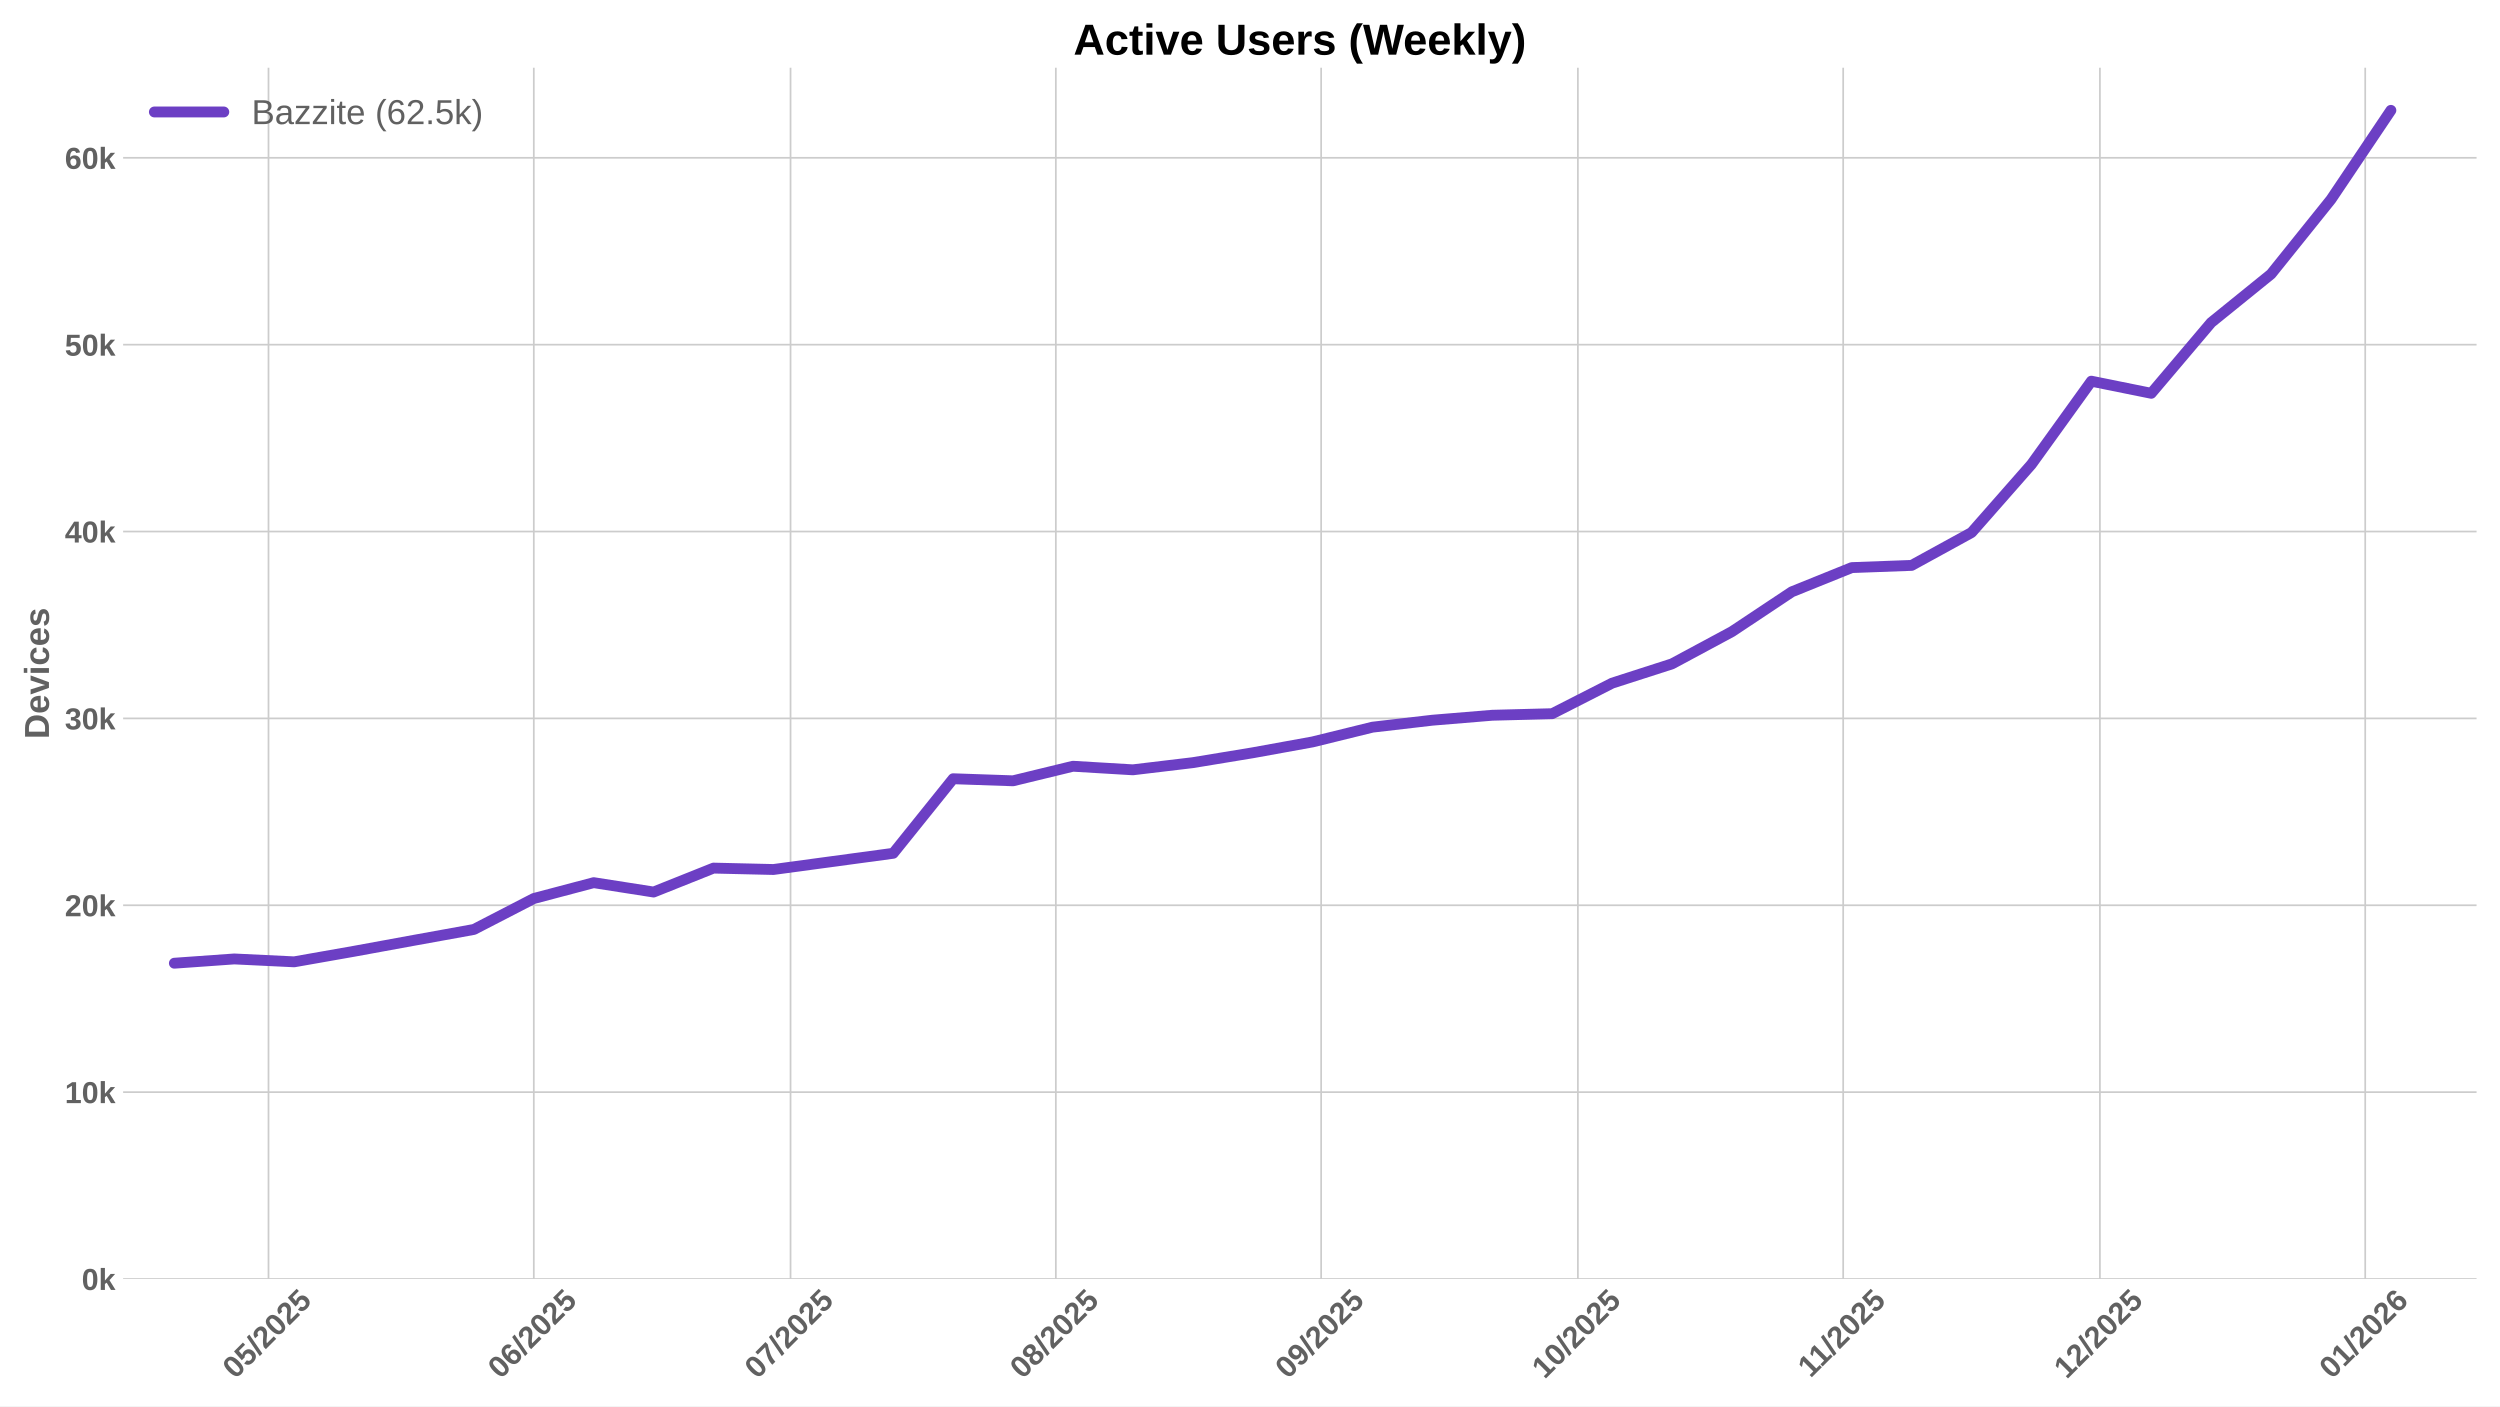
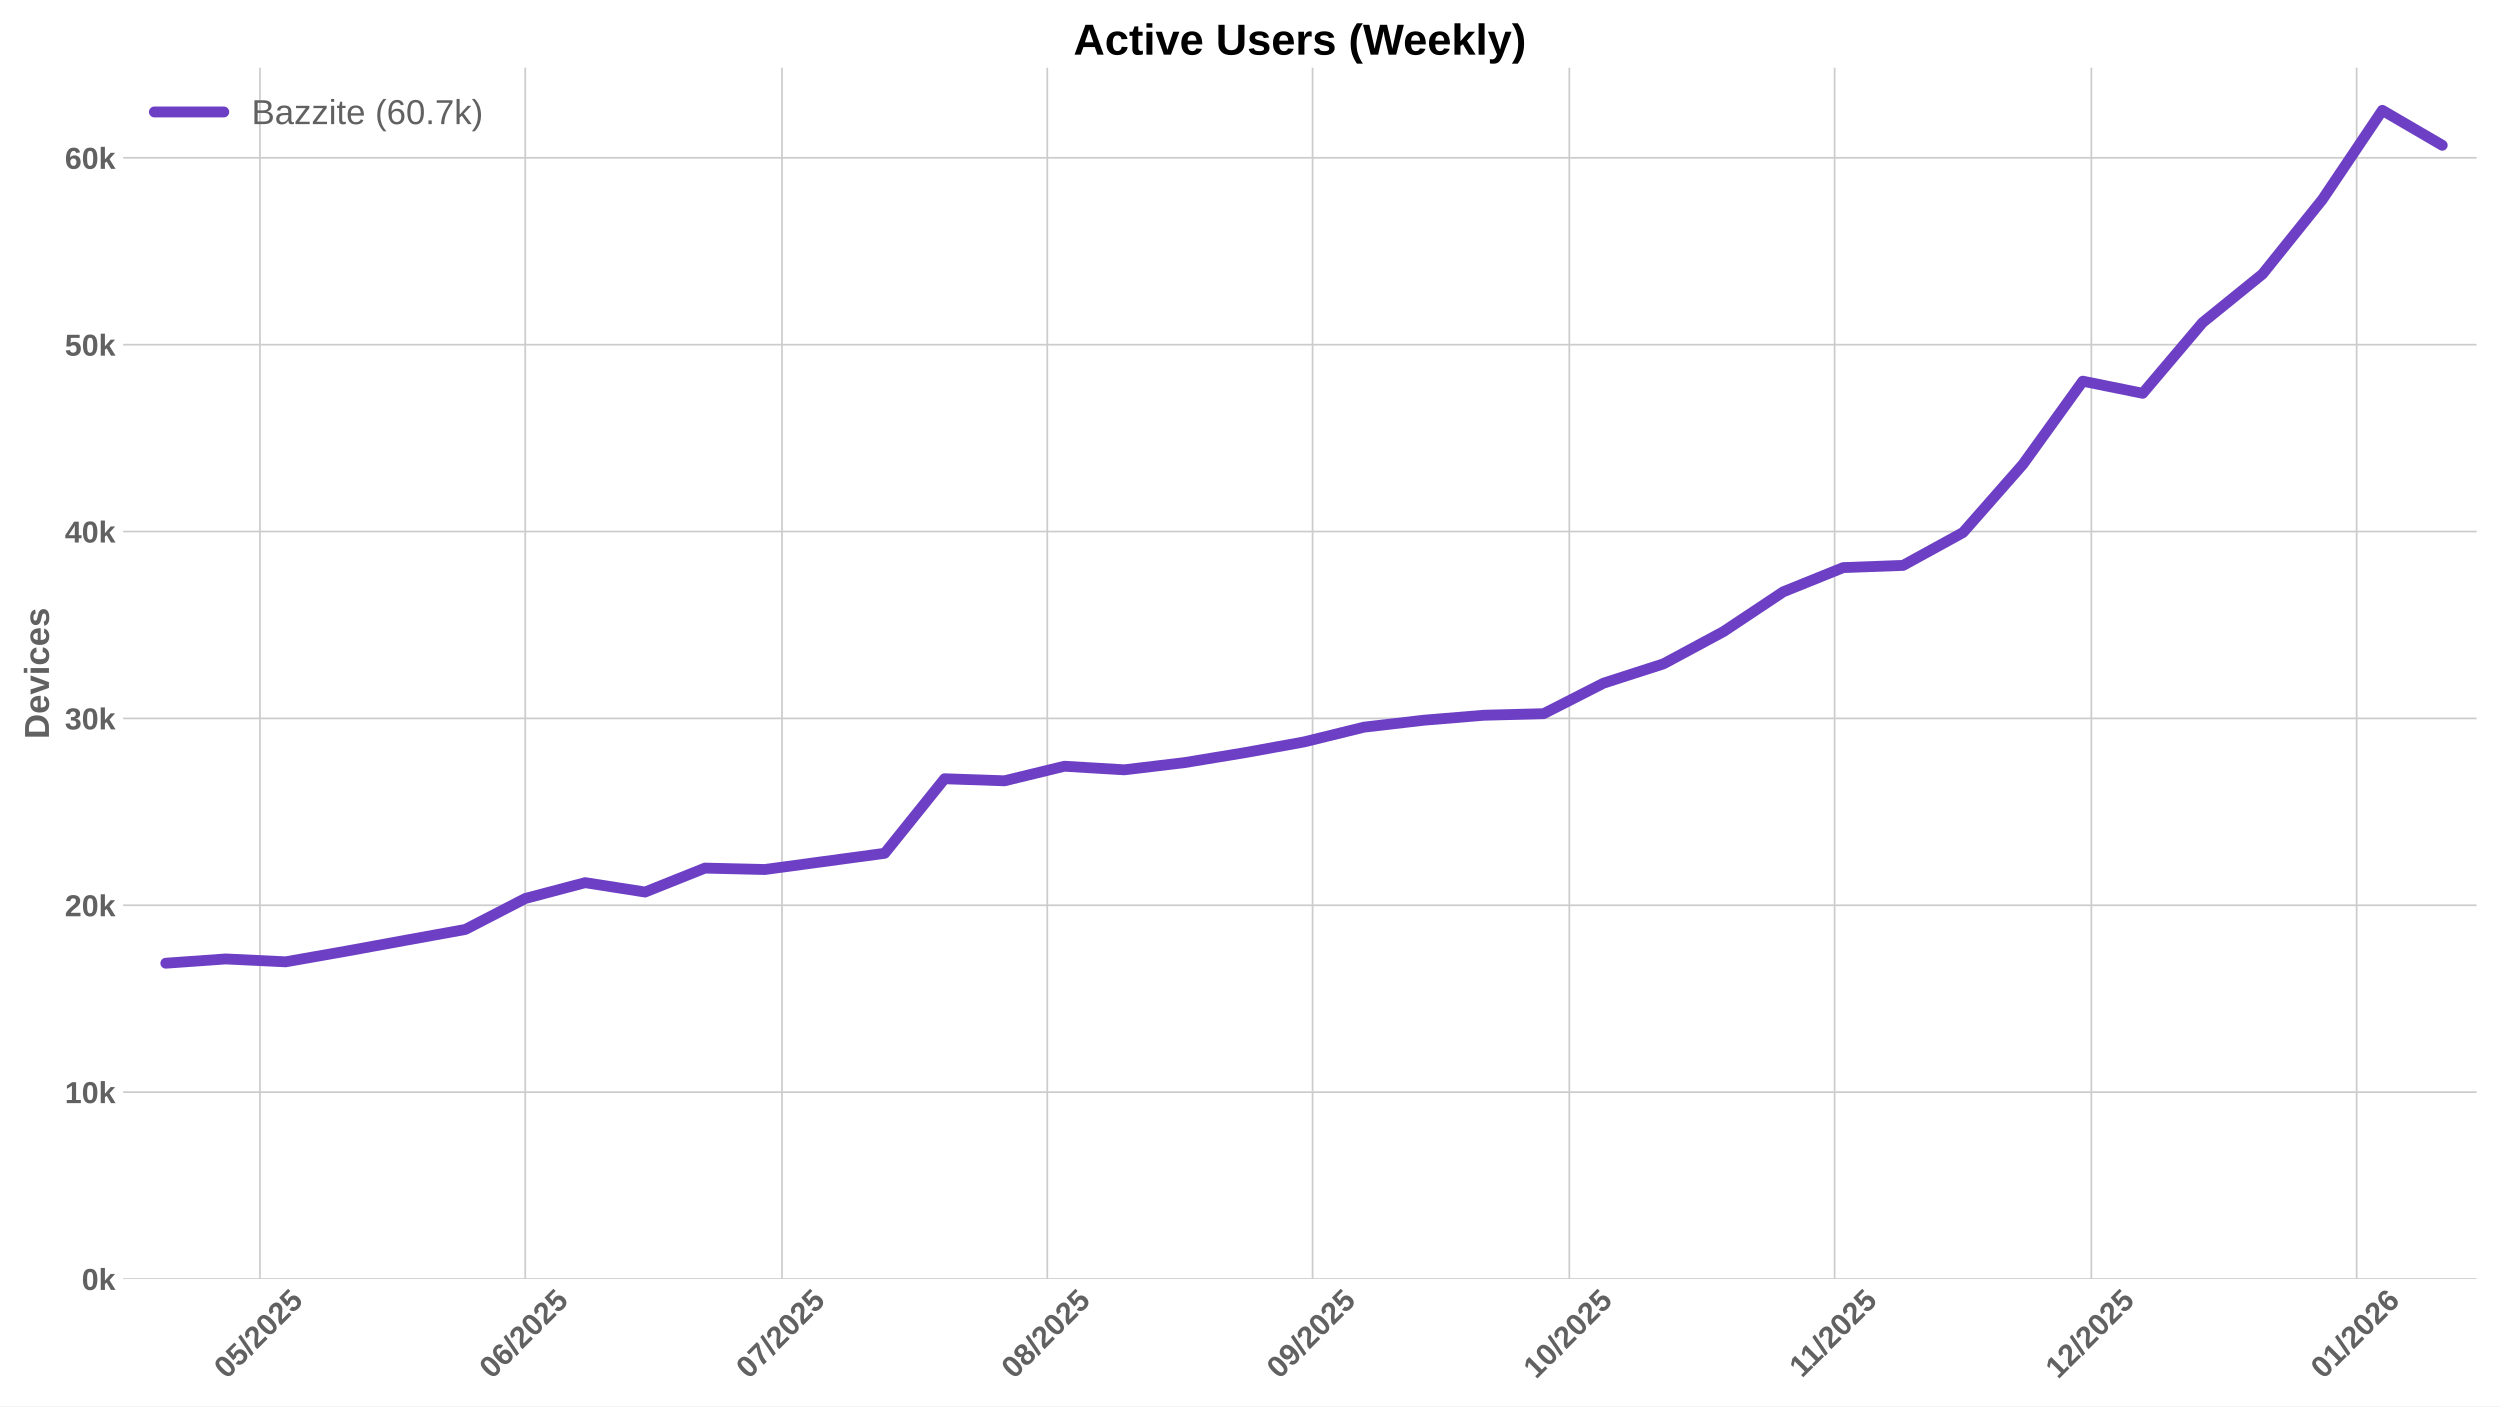
<svg xmlns="http://www.w3.org/2000/svg" xmlns:xlink="http://www.w3.org/1999/xlink" width="1152pt" height="648pt" viewBox="0 0 1152 648" version="1.1">
  <defs>
    <style type="text/css">*{stroke-linejoin: round; stroke-linecap: butt}</style>
  </defs>
  <g id="figure_1">
    <g id="patch_1">
      <path d="M 0 648  L 1152 648  L 1152 0  L 0 0  z " style="fill: #ffffff" />
    </g>
    <g id="axes_1">
      <g id="patch_2">
        <path d="M 56.73 589.343  L 1141.2 589.343  L 1141.2 31.2  L 56.73 31.2  z " style="fill: #ffffff" />
      </g>
      <g id="matplotlib.axis_1">
        <g id="xtick_1">
          <g id="line2d_1">
-             <path d="M 123.726 589.343  L 123.726 31.2  " clip-path="url(#p493f053311)" style="fill: none; stroke: #cccccc; stroke-width: 0.8; stroke-linecap: round" />
+             <path d="M 119.783 589.343  L 119.783 31.2  " clip-path="url(#p6244b042d9)" style="fill: none; stroke: #cccccc; stroke-width: 0.8; stroke-linecap: round" />
          </g>
          <g id="line2d_2" />
          <g id="text_1">
-             <g style="fill: #616161" transform="translate(108.3957 635.7977) rotate(-45) scale(0.14 -0.14)">
+             <g style="fill: #616161" transform="translate(104.4531 635.7977) rotate(-45) scale(0.14 -0.14)">
              <defs>
                <path id="LiberationSans-Bold-30" d="M 3297 2203  Q 3297 1088 2914 512  Q 2531 -63 1766 -63  Q 253 -63 253 2203  Q 253 2994 418 3494  Q 584 3994 915 4231  Q 1247 4469 1791 4469  Q 2572 4469 2934 3903  Q 3297 3338 3297 2203  z M 2416 2203  Q 2416 2813 2356 3150  Q 2297 3488 2165 3634  Q 2034 3781 1784 3781  Q 1519 3781 1383 3632  Q 1247 3484 1189 3148  Q 1131 2813 1131 2203  Q 1131 1600 1192 1261  Q 1253 922 1386 775  Q 1519 628 1772 628  Q 2022 628 2158 783  Q 2294 938 2355 1278  Q 2416 1619 2416 2203  z " transform="scale(0.015625)" />
                <path id="LiberationSans-Bold-35" d="M 3381 1466  Q 3381 766 2945 351  Q 2509 -63 1750 -63  Q 1088 -63 689 235  Q 291 534 197 1100  L 1075 1172  Q 1144 891 1319 762  Q 1494 634 1759 634  Q 2088 634 2283 843  Q 2478 1053 2478 1447  Q 2478 1794 2293 2001  Q 2109 2209 1778 2209  Q 1413 2209 1181 1925  L 325 1925  L 478 4403  L 3125 4403  L 3125 3750  L 1275 3750  L 1203 2638  Q 1522 2919 2000 2919  Q 2628 2919 3004 2528  Q 3381 2138 3381 1466  z " transform="scale(0.015625)" />
                <path id="LiberationSans-Bold-2f" d="M 63 -128  L 972 4638  L 1716 4638  L 822 -128  L 63 -128  z " transform="scale(0.015625)" />
                <path id="LiberationSans-Bold-32" d="M 222 0  L 222 609  Q 394 988 711 1347  Q 1028 1706 1509 2097  Q 1972 2472 2158 2715  Q 2344 2959 2344 3194  Q 2344 3769 1766 3769  Q 1484 3769 1336 3617  Q 1188 3466 1144 3163  L 259 3213  Q 334 3825 717 4147  Q 1100 4469 1759 4469  Q 2472 4469 2853 4144  Q 3234 3819 3234 3231  Q 3234 2922 3112 2672  Q 2991 2422 2800 2211  Q 2609 2000 2376 1815  Q 2144 1631 1925 1456  Q 1706 1281 1526 1103  Q 1347 925 1259 722  L 3303 722  L 3303 0  L 222 0  z " transform="scale(0.015625)" />
              </defs>
              <use xlink:href="#LiberationSans-Bold-30" />
              <use xlink:href="#LiberationSans-Bold-35" transform="translate(55.61523 0)" />
              <use xlink:href="#LiberationSans-Bold-2f" transform="translate(111.2305 0)" />
              <use xlink:href="#LiberationSans-Bold-32" transform="translate(139.0137 0)" />
              <use xlink:href="#LiberationSans-Bold-30" transform="translate(194.6289 0)" />
              <use xlink:href="#LiberationSans-Bold-32" transform="translate(250.2441 0)" />
              <use xlink:href="#LiberationSans-Bold-35" transform="translate(305.8594 0)" />
            </g>
          </g>
        </g>
        <g id="xtick_2">
          <g id="line2d_3">
-             <path d="M 245.975 589.343  L 245.975 31.2  " clip-path="url(#p493f053311)" style="fill: none; stroke: #cccccc; stroke-width: 0.8; stroke-linecap: round" />
+             <path d="M 242.033 589.343  L 242.033 31.2  " clip-path="url(#p6244b042d9)" style="fill: none; stroke: #cccccc; stroke-width: 0.8; stroke-linecap: round" />
          </g>
          <g id="line2d_4" />
          <g id="text_2">
-             <g style="fill: #616161" transform="translate(230.645 635.7977) rotate(-45) scale(0.14 -0.14)">
+             <g style="fill: #616161" transform="translate(226.7025 635.7977) rotate(-45) scale(0.14 -0.14)">
              <defs>
                <path id="LiberationSans-Bold-36" d="M 3328 1441  Q 3328 738 2934 337  Q 2541 -63 1847 -63  Q 1069 -63 651 482  Q 234 1028 234 2100  Q 234 3278 657 3873  Q 1081 4469 1869 4469  Q 2428 4469 2751 4222  Q 3075 3975 3209 3456  L 2381 3341  Q 2263 3775 1850 3775  Q 1497 3775 1295 3422  Q 1094 3069 1094 2350  Q 1234 2584 1484 2709  Q 1734 2834 2050 2834  Q 2641 2834 2984 2459  Q 3328 2084 3328 1441  z M 2447 1416  Q 2447 1791 2273 1989  Q 2100 2188 1797 2188  Q 1506 2188 1331 2002  Q 1156 1816 1156 1509  Q 1156 1125 1339 873  Q 1522 622 1819 622  Q 2116 622 2281 833  Q 2447 1044 2447 1416  z " transform="scale(0.015625)" />
              </defs>
              <use xlink:href="#LiberationSans-Bold-30" />
              <use xlink:href="#LiberationSans-Bold-36" transform="translate(55.61523 0)" />
              <use xlink:href="#LiberationSans-Bold-2f" transform="translate(111.2305 0)" />
              <use xlink:href="#LiberationSans-Bold-32" transform="translate(139.0137 0)" />
              <use xlink:href="#LiberationSans-Bold-30" transform="translate(194.6289 0)" />
              <use xlink:href="#LiberationSans-Bold-32" transform="translate(250.2441 0)" />
              <use xlink:href="#LiberationSans-Bold-35" transform="translate(305.8594 0)" />
            </g>
          </g>
        </g>
        <g id="xtick_3">
          <g id="line2d_5">
-             <path d="M 364.281 589.343  L 364.281 31.2  " clip-path="url(#p493f053311)" style="fill: none; stroke: #cccccc; stroke-width: 0.8; stroke-linecap: round" />
+             <path d="M 360.339 589.343  L 360.339 31.2  " clip-path="url(#p6244b042d9)" style="fill: none; stroke: #cccccc; stroke-width: 0.8; stroke-linecap: round" />
          </g>
          <g id="line2d_6" />
          <g id="text_3">
-             <g style="fill: #616161" transform="translate(348.9509 635.7977) rotate(-45) scale(0.14 -0.14)">
+             <g style="fill: #616161" transform="translate(345.0083 635.7977) rotate(-45) scale(0.14 -0.14)">
              <defs>
                <path id="LiberationSans-Bold-37" d="M 3278 3706  Q 2981 3238 2717 2797  Q 2453 2356 2256 1911  Q 2059 1466 1945 995  Q 1831 525 1831 0  L 916 0  Q 916 550 1059 1064  Q 1203 1578 1475 2111  Q 1747 2644 2463 3681  L 275 3681  L 275 4403  L 3278 4403  L 3278 3706  z " transform="scale(0.015625)" />
              </defs>
              <use xlink:href="#LiberationSans-Bold-30" />
              <use xlink:href="#LiberationSans-Bold-37" transform="translate(55.61523 0)" />
              <use xlink:href="#LiberationSans-Bold-2f" transform="translate(111.2305 0)" />
              <use xlink:href="#LiberationSans-Bold-32" transform="translate(139.0137 0)" />
              <use xlink:href="#LiberationSans-Bold-30" transform="translate(194.6289 0)" />
              <use xlink:href="#LiberationSans-Bold-32" transform="translate(250.2441 0)" />
              <use xlink:href="#LiberationSans-Bold-35" transform="translate(305.8594 0)" />
            </g>
          </g>
        </g>
        <g id="xtick_4">
          <g id="line2d_7">
-             <path d="M 486.531 589.343  L 486.531 31.2  " clip-path="url(#p493f053311)" style="fill: none; stroke: #cccccc; stroke-width: 0.8; stroke-linecap: round" />
+             <path d="M 482.588 589.343  L 482.588 31.2  " clip-path="url(#p6244b042d9)" style="fill: none; stroke: #cccccc; stroke-width: 0.8; stroke-linecap: round" />
          </g>
          <g id="line2d_8" />
          <g id="text_4">
-             <g style="fill: #616161" transform="translate(471.2002 635.7977) rotate(-45) scale(0.14 -0.14)">
+             <g style="fill: #616161" transform="translate(467.2576 635.7977) rotate(-45) scale(0.14 -0.14)">
              <defs>
                <path id="LiberationSans-Bold-38" d="M 3363 1241  Q 3363 622 2953 279  Q 2544 -63 1784 -63  Q 1031 -63 617 278  Q 203 619 203 1234  Q 203 1656 447 1945  Q 691 2234 1100 2303  L 1100 2316  Q 744 2394 525 2669  Q 306 2944 306 3303  Q 306 3844 689 4156  Q 1072 4469 1772 4469  Q 2488 4469 2870 4164  Q 3253 3859 3253 3297  Q 3253 2938 3036 2666  Q 2819 2394 2453 2322  L 2453 2309  Q 2878 2241 3120 1961  Q 3363 1681 3363 1241  z M 2350 3250  Q 2350 3563 2206 3708  Q 2063 3853 1772 3853  Q 1203 3853 1203 3250  Q 1203 2619 1778 2619  Q 2066 2619 2208 2766  Q 2350 2913 2350 3250  z M 2453 1313  Q 2453 2003 1766 2003  Q 1447 2003 1276 1822  Q 1106 1641 1106 1300  Q 1106 913 1275 734  Q 1444 556 1791 556  Q 2131 556 2292 734  Q 2453 913 2453 1313  z " transform="scale(0.015625)" />
              </defs>
              <use xlink:href="#LiberationSans-Bold-30" />
              <use xlink:href="#LiberationSans-Bold-38" transform="translate(55.61523 0)" />
              <use xlink:href="#LiberationSans-Bold-2f" transform="translate(111.2305 0)" />
              <use xlink:href="#LiberationSans-Bold-32" transform="translate(139.0137 0)" />
              <use xlink:href="#LiberationSans-Bold-30" transform="translate(194.6289 0)" />
              <use xlink:href="#LiberationSans-Bold-32" transform="translate(250.2441 0)" />
              <use xlink:href="#LiberationSans-Bold-35" transform="translate(305.8594 0)" />
            </g>
          </g>
        </g>
        <g id="xtick_5">
          <g id="line2d_9">
-             <path d="M 608.78 589.343  L 608.78 31.2  " clip-path="url(#p493f053311)" style="fill: none; stroke: #cccccc; stroke-width: 0.8; stroke-linecap: round" />
+             <path d="M 604.837 589.343  L 604.837 31.2  " clip-path="url(#p6244b042d9)" style="fill: none; stroke: #cccccc; stroke-width: 0.8; stroke-linecap: round" />
          </g>
          <g id="line2d_10" />
          <g id="text_5">
-             <g style="fill: #616161" transform="translate(593.4496 635.7977) rotate(-45) scale(0.14 -0.14)">
+             <g style="fill: #616161" transform="translate(589.507 635.7977) rotate(-45) scale(0.14 -0.14)">
              <defs>
                <path id="LiberationSans-Bold-39" d="M 3322 2272  Q 3322 1100 2894 518  Q 2466 -63 1678 -63  Q 1097 -63 767 185  Q 438 434 300 972  L 1125 1088  Q 1247 628 1688 628  Q 2056 628 2254 981  Q 2453 1334 2459 2028  Q 2341 1794 2070 1661  Q 1800 1528 1488 1528  Q 906 1528 564 1923  Q 222 2319 222 2994  Q 222 3688 623 4078  Q 1025 4469 1759 4469  Q 2550 4469 2936 3920  Q 3322 3372 3322 2272  z M 2394 2888  Q 2394 3297 2214 3539  Q 2034 3781 1738 3781  Q 1447 3781 1280 3570  Q 1113 3359 1113 2988  Q 1113 2622 1278 2401  Q 1444 2181 1741 2181  Q 2022 2181 2208 2373  Q 2394 2566 2394 2888  z " transform="scale(0.015625)" />
              </defs>
              <use xlink:href="#LiberationSans-Bold-30" />
              <use xlink:href="#LiberationSans-Bold-39" transform="translate(55.61523 0)" />
              <use xlink:href="#LiberationSans-Bold-2f" transform="translate(111.2305 0)" />
              <use xlink:href="#LiberationSans-Bold-32" transform="translate(139.0137 0)" />
              <use xlink:href="#LiberationSans-Bold-30" transform="translate(194.6289 0)" />
              <use xlink:href="#LiberationSans-Bold-32" transform="translate(250.2441 0)" />
              <use xlink:href="#LiberationSans-Bold-35" transform="translate(305.8594 0)" />
            </g>
          </g>
        </g>
        <g id="xtick_6">
          <g id="line2d_11">
-             <path d="M 727.086 589.343  L 727.086 31.2  " clip-path="url(#p493f053311)" style="fill: none; stroke: #cccccc; stroke-width: 0.8; stroke-linecap: round" />
+             <path d="M 723.143 589.343  L 723.143 31.2  " clip-path="url(#p6244b042d9)" style="fill: none; stroke: #cccccc; stroke-width: 0.8; stroke-linecap: round" />
          </g>
          <g id="line2d_12" />
          <g id="text_6">
-             <g style="fill: #616161" transform="translate(711.7554 635.7977) rotate(-45) scale(0.14 -0.14)">
+             <g style="fill: #616161" transform="translate(707.8128 635.7977) rotate(-45) scale(0.14 -0.14)">
              <defs>
                <path id="LiberationSans-Bold-31" d="M 403 0  L 403 653  L 1494 653  L 1494 3656  L 438 2997  L 438 3688  L 1541 4403  L 2372 4403  L 2372 653  L 3381 653  L 3381 0  L 403 0  z " transform="scale(0.015625)" />
              </defs>
              <use xlink:href="#LiberationSans-Bold-31" />
              <use xlink:href="#LiberationSans-Bold-30" transform="translate(55.61523 0)" />
              <use xlink:href="#LiberationSans-Bold-2f" transform="translate(111.2305 0)" />
              <use xlink:href="#LiberationSans-Bold-32" transform="translate(139.0137 0)" />
              <use xlink:href="#LiberationSans-Bold-30" transform="translate(194.6289 0)" />
              <use xlink:href="#LiberationSans-Bold-32" transform="translate(250.2441 0)" />
              <use xlink:href="#LiberationSans-Bold-35" transform="translate(305.8594 0)" />
            </g>
          </g>
        </g>
        <g id="xtick_7">
          <g id="line2d_13">
-             <path d="M 849.335 589.343  L 849.335 31.2  " clip-path="url(#p493f053311)" style="fill: none; stroke: #cccccc; stroke-width: 0.8; stroke-linecap: round" />
+             <path d="M 845.392 589.343  L 845.392 31.2  " clip-path="url(#p6244b042d9)" style="fill: none; stroke: #cccccc; stroke-width: 0.8; stroke-linecap: round" />
          </g>
          <g id="line2d_14" />
          <g id="text_7">
-             <g style="fill: #616161" transform="translate(834.277 635.2532) rotate(-45) scale(0.14 -0.14)">
+             <g style="fill: #616161" transform="translate(830.3344 635.2532) rotate(-45) scale(0.14 -0.14)">
              <use xlink:href="#LiberationSans-Bold-31" />
              <use xlink:href="#LiberationSans-Bold-31" transform="translate(50.11523 0)" />
              <use xlink:href="#LiberationSans-Bold-2f" transform="translate(105.7305 0)" />
              <use xlink:href="#LiberationSans-Bold-32" transform="translate(133.5137 0)" />
              <use xlink:href="#LiberationSans-Bold-30" transform="translate(189.1289 0)" />
              <use xlink:href="#LiberationSans-Bold-32" transform="translate(244.7441 0)" />
              <use xlink:href="#LiberationSans-Bold-35" transform="translate(300.3594 0)" />
            </g>
          </g>
        </g>
        <g id="xtick_8">
          <g id="line2d_15">
-             <path d="M 967.641 589.343  L 967.641 31.2  " clip-path="url(#p493f053311)" style="fill: none; stroke: #cccccc; stroke-width: 0.8; stroke-linecap: round" />
+             <path d="M 963.698 589.343  L 963.698 31.2  " clip-path="url(#p6244b042d9)" style="fill: none; stroke: #cccccc; stroke-width: 0.8; stroke-linecap: round" />
          </g>
          <g id="line2d_16" />
          <g id="text_8">
-             <g style="fill: #616161" transform="translate(952.3105 635.7977) rotate(-45) scale(0.14 -0.14)">
+             <g style="fill: #616161" transform="translate(948.3679 635.7977) rotate(-45) scale(0.14 -0.14)">
              <use xlink:href="#LiberationSans-Bold-31" />
              <use xlink:href="#LiberationSans-Bold-32" transform="translate(55.61523 0)" />
              <use xlink:href="#LiberationSans-Bold-2f" transform="translate(111.2305 0)" />
              <use xlink:href="#LiberationSans-Bold-32" transform="translate(139.0137 0)" />
              <use xlink:href="#LiberationSans-Bold-30" transform="translate(194.6289 0)" />
              <use xlink:href="#LiberationSans-Bold-32" transform="translate(250.2441 0)" />
              <use xlink:href="#LiberationSans-Bold-35" transform="translate(305.8594 0)" />
            </g>
          </g>
        </g>
        <g id="xtick_9">
          <g id="line2d_17">
-             <path d="M 1089.89 589.343  L 1089.89 31.2  " clip-path="url(#p493f053311)" style="fill: none; stroke: #cccccc; stroke-width: 0.8; stroke-linecap: round" />
+             <path d="M 1085.948 589.343  L 1085.948 31.2  " clip-path="url(#p6244b042d9)" style="fill: none; stroke: #cccccc; stroke-width: 0.8; stroke-linecap: round" />
          </g>
          <g id="line2d_18" />
          <g id="text_9">
-             <g style="fill: #616161" transform="translate(1074.56 635.7977) rotate(-45) scale(0.14 -0.14)">
+             <g style="fill: #616161" transform="translate(1070.617 635.7977) rotate(-45) scale(0.14 -0.14)">
              <use xlink:href="#LiberationSans-Bold-30" />
              <use xlink:href="#LiberationSans-Bold-31" transform="translate(55.61523 0)" />
              <use xlink:href="#LiberationSans-Bold-2f" transform="translate(111.2305 0)" />
              <use xlink:href="#LiberationSans-Bold-32" transform="translate(139.0137 0)" />
              <use xlink:href="#LiberationSans-Bold-30" transform="translate(194.6289 0)" />
              <use xlink:href="#LiberationSans-Bold-32" transform="translate(250.2441 0)" />
              <use xlink:href="#LiberationSans-Bold-36" transform="translate(305.8594 0)" />
            </g>
          </g>
        </g>
      </g>
      <g id="matplotlib.axis_2">
        <g id="ytick_1">
          <g id="line2d_19">
-             <path d="M 56.73 589.343  L 1141.2 589.343  " clip-path="url(#p493f053311)" style="fill: none; stroke: #cccccc; stroke-width: 0.8; stroke-linecap: round" />
+             <path d="M 56.73 589.343  L 1141.2 589.343  " clip-path="url(#p6244b042d9)" style="fill: none; stroke: #cccccc; stroke-width: 0.8; stroke-linecap: round" />
          </g>
          <g id="line2d_20" />
          <g id="text_10">
            <g style="fill: #616161" transform="translate(37.65937 594.416) scale(0.14 -0.14)">
              <defs>
                <path id="LiberationSans-Bold-6b" d="M 2606 0  L 1703 1531  L 1325 1269  L 1325 0  L 447 0  L 447 4638  L 1325 4638  L 1325 1981  L 2531 3381  L 3475 3381  L 2288 2063  L 3566 0  L 2606 0  z " transform="scale(0.015625)" />
              </defs>
              <use xlink:href="#LiberationSans-Bold-30" />
              <use xlink:href="#LiberationSans-Bold-6b" transform="translate(55.61523 0)" />
            </g>
          </g>
        </g>
        <g id="ytick_2">
          <g id="line2d_21">
-             <path d="M 56.73 503.241  L 1141.2 503.241  " clip-path="url(#p493f053311)" style="fill: none; stroke: #cccccc; stroke-width: 0.8; stroke-linecap: round" />
+             <path d="M 56.73 503.241  L 1141.2 503.241  " clip-path="url(#p6244b042d9)" style="fill: none; stroke: #cccccc; stroke-width: 0.8; stroke-linecap: round" />
          </g>
          <g id="line2d_22" />
          <g id="text_11">
            <g style="fill: #616161" transform="translate(29.87406 508.3136) scale(0.14 -0.14)">
              <use xlink:href="#LiberationSans-Bold-31" />
              <use xlink:href="#LiberationSans-Bold-30" transform="translate(55.61523 0)" />
              <use xlink:href="#LiberationSans-Bold-6b" transform="translate(111.2305 0)" />
            </g>
          </g>
        </g>
        <g id="ytick_3">
          <g id="line2d_23">
-             <path d="M 56.73 417.138  L 1141.2 417.138  " clip-path="url(#p493f053311)" style="fill: none; stroke: #cccccc; stroke-width: 0.8; stroke-linecap: round" />
+             <path d="M 56.73 417.138  L 1141.2 417.138  " clip-path="url(#p6244b042d9)" style="fill: none; stroke: #cccccc; stroke-width: 0.8; stroke-linecap: round" />
          </g>
          <g id="line2d_24" />
          <g id="text_12">
            <g style="fill: #616161" transform="translate(29.87406 422.2111) scale(0.14 -0.14)">
              <use xlink:href="#LiberationSans-Bold-32" />
              <use xlink:href="#LiberationSans-Bold-30" transform="translate(55.61523 0)" />
              <use xlink:href="#LiberationSans-Bold-6b" transform="translate(111.2305 0)" />
            </g>
          </g>
        </g>
        <g id="ytick_4">
          <g id="line2d_25">
-             <path d="M 56.73 331.036  L 1141.2 331.036  " clip-path="url(#p493f053311)" style="fill: none; stroke: #cccccc; stroke-width: 0.8; stroke-linecap: round" />
+             <path d="M 56.73 331.036  L 1141.2 331.036  " clip-path="url(#p6244b042d9)" style="fill: none; stroke: #cccccc; stroke-width: 0.8; stroke-linecap: round" />
          </g>
          <g id="line2d_26" />
          <g id="text_13">
            <g style="fill: #616161" transform="translate(29.87406 336.1087) scale(0.14 -0.14)">
              <defs>
                <path id="LiberationSans-Bold-33" d="M 3328 1222  Q 3328 603 2922 265  Q 2516 -72 1766 -72  Q 1056 -72 637 254  Q 219 581 147 1197  L 1041 1275  Q 1125 641 1763 641  Q 2078 641 2253 797  Q 2428 953 2428 1275  Q 2428 1569 2215 1725  Q 2003 1881 1584 1881  L 1278 1881  L 1278 2591  L 1566 2591  Q 1944 2591 2134 2745  Q 2325 2900 2325 3188  Q 2325 3459 2173 3614  Q 2022 3769 1731 3769  Q 1459 3769 1292 3619  Q 1125 3469 1100 3194  L 222 3256  Q 291 3825 694 4147  Q 1097 4469 1747 4469  Q 2438 4469 2827 4158  Q 3216 3847 3216 3297  Q 3216 2884 2973 2618  Q 2731 2353 2275 2266  L 2275 2253  Q 2781 2194 3054 1920  Q 3328 1647 3328 1222  z " transform="scale(0.015625)" />
              </defs>
              <use xlink:href="#LiberationSans-Bold-33" />
              <use xlink:href="#LiberationSans-Bold-30" transform="translate(55.61523 0)" />
              <use xlink:href="#LiberationSans-Bold-6b" transform="translate(111.2305 0)" />
            </g>
          </g>
        </g>
        <g id="ytick_5">
          <g id="line2d_27">
-             <path d="M 56.73 244.933  L 1141.2 244.933  " clip-path="url(#p493f053311)" style="fill: none; stroke: #cccccc; stroke-width: 0.8; stroke-linecap: round" />
+             <path d="M 56.73 244.933  L 1141.2 244.933  " clip-path="url(#p6244b042d9)" style="fill: none; stroke: #cccccc; stroke-width: 0.8; stroke-linecap: round" />
          </g>
          <g id="line2d_28" />
          <g id="text_14">
            <g style="fill: #616161" transform="translate(29.87406 250.0062) scale(0.14 -0.14)">
              <defs>
                <path id="LiberationSans-Bold-34" d="M 2938 897  L 2938 0  L 2100 0  L 2100 897  L 97 897  L 97 1556  L 1956 4403  L 2938 4403  L 2938 1550  L 3525 1550  L 3525 897  L 2938 897  z M 2100 2991  Q 2100 3159 2111 3356  Q 2122 3553 2128 3609  Q 2047 3434 1834 3103  L 813 1550  L 2100 1550  L 2100 2991  z " transform="scale(0.015625)" />
              </defs>
              <use xlink:href="#LiberationSans-Bold-34" />
              <use xlink:href="#LiberationSans-Bold-30" transform="translate(55.61523 0)" />
              <use xlink:href="#LiberationSans-Bold-6b" transform="translate(111.2305 0)" />
            </g>
          </g>
        </g>
        <g id="ytick_6">
          <g id="line2d_29">
-             <path d="M 56.73 158.831  L 1141.2 158.831  " clip-path="url(#p493f053311)" style="fill: none; stroke: #cccccc; stroke-width: 0.8; stroke-linecap: round" />
+             <path d="M 56.73 158.831  L 1141.2 158.831  " clip-path="url(#p6244b042d9)" style="fill: none; stroke: #cccccc; stroke-width: 0.8; stroke-linecap: round" />
          </g>
          <g id="line2d_30" />
          <g id="text_15">
            <g style="fill: #616161" transform="translate(29.87406 163.9038) scale(0.14 -0.14)">
              <use xlink:href="#LiberationSans-Bold-35" />
              <use xlink:href="#LiberationSans-Bold-30" transform="translate(55.61523 0)" />
              <use xlink:href="#LiberationSans-Bold-6b" transform="translate(111.2305 0)" />
            </g>
          </g>
        </g>
        <g id="ytick_7">
          <g id="line2d_31">
-             <path d="M 56.73 72.729  L 1141.2 72.729  " clip-path="url(#p493f053311)" style="fill: none; stroke: #cccccc; stroke-width: 0.8; stroke-linecap: round" />
+             <path d="M 56.73 72.729  L 1141.2 72.729  " clip-path="url(#p6244b042d9)" style="fill: none; stroke: #cccccc; stroke-width: 0.8; stroke-linecap: round" />
          </g>
          <g id="line2d_32" />
          <g id="text_16">
            <g style="fill: #616161" transform="translate(29.87406 77.80132) scale(0.14 -0.14)">
              <use xlink:href="#LiberationSans-Bold-36" />
              <use xlink:href="#LiberationSans-Bold-30" transform="translate(55.61523 0)" />
              <use xlink:href="#LiberationSans-Bold-6b" transform="translate(111.2305 0)" />
            </g>
          </g>
        </g>
        <g id="text_17">
          <g style="fill: #616161" transform="translate(22.55406 340.5153) rotate(-90) scale(0.16 -0.16)">
            <defs>
              <path id="LiberationSans-Bold-44" d="M 4353 2234  Q 4353 1553 4086 1045  Q 3819 538 3330 269  Q 2841 0 2209 0  L 428 0  L 428 4403  L 2022 4403  Q 3134 4403 3743 3842  Q 4353 3281 4353 2234  z M 3425 2234  Q 3425 2944 3056 3317  Q 2688 3691 2003 3691  L 1350 3691  L 1350 713  L 2131 713  Q 2725 713 3075 1122  Q 3425 1531 3425 2234  z " transform="scale(0.015625)" />
              <path id="LiberationSans-Bold-65" d="M 1831 -63  Q 1069 -63 659 389  Q 250 841 250 1706  Q 250 2544 665 2994  Q 1081 3444 1844 3444  Q 2572 3444 2956 2961  Q 3341 2478 3341 1547  L 3341 1522  L 1172 1522  Q 1172 1028 1355 776  Q 1538 525 1875 525  Q 2341 525 2463 928  L 3291 856  Q 2931 -63 1831 -63  z M 1831 2891  Q 1522 2891 1355 2675  Q 1188 2459 1178 2072  L 2491 2072  Q 2466 2481 2294 2686  Q 2122 2891 1831 2891  z " transform="scale(0.015625)" />
              <path id="LiberationSans-Bold-76" d="M 2284 0  L 1234 0  L 25 3381  L 953 3381  L 1544 1491  Q 1591 1334 1766 709  Q 1797 838 1894 1159  Q 1991 1481 2613 3381  L 3531 3381  L 2284 0  z " transform="scale(0.015625)" />
              <path id="LiberationSans-Bold-69" d="M 447 3991  L 447 4638  L 1325 4638  L 1325 3991  L 447 3991  z M 447 0  L 447 3381  L 1325 3381  L 1325 0  L 447 0  z " transform="scale(0.015625)" />
              <path id="LiberationSans-Bold-63" d="M 1856 -63  Q 1088 -63 669 395  Q 250 853 250 1672  Q 250 2509 672 2976  Q 1094 3444 1869 3444  Q 2466 3444 2856 3144  Q 3247 2844 3347 2316  L 2463 2272  Q 2425 2531 2275 2686  Q 2125 2841 1850 2841  Q 1172 2841 1172 1706  Q 1172 538 1863 538  Q 2113 538 2281 695  Q 2450 853 2491 1166  L 3372 1125  Q 3325 778 3123 506  Q 2922 234 2594 85  Q 2266 -63 1856 -63  z " transform="scale(0.015625)" />
              <path id="LiberationSans-Bold-73" d="M 3297 988  Q 3297 497 2895 217  Q 2494 -63 1784 -63  Q 1088 -63 717 157  Q 347 378 225 844  L 997 959  Q 1063 719 1223 619  Q 1384 519 1784 519  Q 2153 519 2322 612  Q 2491 706 2491 906  Q 2491 1069 2355 1164  Q 2219 1259 1894 1325  Q 1150 1472 890 1598  Q 631 1725 495 1926  Q 359 2128 359 2422  Q 359 2906 732 3176  Q 1106 3447 1791 3447  Q 2394 3447 2761 3212  Q 3128 2978 3219 2534  L 2441 2453  Q 2403 2659 2256 2761  Q 2109 2863 1791 2863  Q 1478 2863 1322 2783  Q 1166 2703 1166 2516  Q 1166 2369 1286 2283  Q 1406 2197 1691 2141  Q 2088 2059 2395 1973  Q 2703 1888 2889 1769  Q 3075 1650 3186 1464  Q 3297 1278 3297 988  z " transform="scale(0.015625)" />
            </defs>
            <use xlink:href="#LiberationSans-Bold-44" />
            <use xlink:href="#LiberationSans-Bold-65" transform="translate(72.2168 0)" />
            <use xlink:href="#LiberationSans-Bold-76" transform="translate(127.832 0)" />
            <use xlink:href="#LiberationSans-Bold-69" transform="translate(183.4473 0)" />
            <use xlink:href="#LiberationSans-Bold-63" transform="translate(211.2305 0)" />
            <use xlink:href="#LiberationSans-Bold-65" transform="translate(266.8457 0)" />
            <use xlink:href="#LiberationSans-Bold-73" transform="translate(322.4609 0)" />
          </g>
        </g>
      </g>
      <g id="line2d_33">
-         <path d="M 80.347 443.847  L 107.952 441.884  L 135.557 443.21  L 163.161 438.345  L 190.766 433.291  L 218.371 428.289  L 245.975 414.03  L 273.58 406.729  L 301.185 411.051  L 328.789 400.021  L 356.394 400.667  L 411.603 393.193  L 439.208 358.847  L 466.813 359.794  L 494.418 353.087  L 522.022 354.731  L 549.627 351.434  L 577.232 346.887  L 604.836 341.876  L 632.441 335.083  L 660.046 331.871  L 687.65 329.589  L 715.255 328.866  L 742.86 314.797  L 770.464 305.903  L 798.069 291.058  L 825.674 272.701  L 853.279 261.551  L 880.883 260.535  L 908.488 245.39  L 936.093 213.98  L 963.697 175.647  L 991.302 181.235  L 1018.907 148.636  L 1046.511 126.284  L 1074.116 91.912  L 1101.721 50.85  " clip-path="url(#p493f053311)" style="fill: none; stroke: #6c3fc4; stroke-width: 5; stroke-linecap: round" />
+         <path d="M 76.405 443.847  L 104.009 441.884  L 131.614 443.21  L 159.219 438.345  L 186.823 433.291  L 214.428 428.289  L 242.033 414.03  L 269.637 406.729  L 297.242 411.051  L 324.847 400.021  L 352.452 400.667  L 407.661 393.193  L 435.266 358.847  L 462.87 359.794  L 490.475 353.087  L 518.08 354.731  L 545.684 351.434  L 573.289 346.887  L 600.894 341.876  L 628.498 335.083  L 656.103 331.871  L 683.708 329.589  L 711.312 328.866  L 738.917 314.797  L 766.522 305.903  L 794.127 291.058  L 821.731 272.701  L 849.336 261.551  L 876.941 260.535  L 904.545 245.39  L 932.15 213.98  L 959.755 175.647  L 987.359 181.235  L 1014.964 148.636  L 1042.569 126.284  L 1070.173 91.912  L 1097.778 50.85  L 1125.383 66.934  " clip-path="url(#p6244b042d9)" style="fill: none; stroke: #6c3fc4; stroke-width: 5; stroke-linecap: round" />
      </g>
      <g id="patch_3">
        <path d="M 56.73 589.343  L 56.73 31.2  " style="fill: none" />
      </g>
      <g id="patch_4">
        <path d="M 1141.2 589.343  L 1141.2 31.2  " style="fill: none" />
      </g>
      <g id="patch_5">
        <path d="M 56.73 589.343  L 1141.2 589.343  " style="fill: none" />
      </g>
      <g id="patch_6">
        <path d="M 56.73 31.2  L 1141.2 31.2  " style="fill: none" />
      </g>
      <g id="text_18">
        <g transform="translate(494.6541 25.2) scale(0.2 -0.2)">
          <defs>
            <path id="LiberationSans-Bold-41" d="M 3541 0  L 3150 1125  L 1472 1125  L 1081 0  L 159 0  L 1766 4403  L 2853 4403  L 4453 0  L 3541 0  z M 2309 3725  L 2291 3656  Q 2259 3544 2215 3400  Q 2172 3256 1678 1819  L 2944 1819  L 2509 3084  L 2375 3509  L 2309 3725  z " transform="scale(0.015625)" />
            <path id="LiberationSans-Bold-74" d="M 1313 -56  Q 925 -56 715 155  Q 506 366 506 794  L 506 2788  L 78 2788  L 78 3381  L 550 3381  L 825 4175  L 1375 4175  L 1375 3381  L 2016 3381  L 2016 2788  L 1375 2788  L 1375 1031  Q 1375 784 1469 667  Q 1563 550 1759 550  Q 1863 550 2053 594  L 2053 50  Q 1728 -56 1313 -56  z " transform="scale(0.015625)" />
            <path id="LiberationSans-Bold-20" transform="scale(0.015625)" />
            <path id="LiberationSans-Bold-55" d="M 2259 -63  Q 1350 -63 867 381  Q 384 825 384 1650  L 384 4403  L 1306 4403  L 1306 1722  Q 1306 1200 1554 929  Q 1803 659 2284 659  Q 2778 659 3043 942  Q 3309 1225 3309 1753  L 3309 4403  L 4231 4403  L 4231 1697  Q 4231 859 3714 398  Q 3197 -63 2259 -63  z " transform="scale(0.015625)" />
            <path id="LiberationSans-Bold-72" d="M 447 0  L 447 2588  Q 447 2866 439 3052  Q 431 3238 422 3381  L 1259 3381  Q 1269 3325 1284 3039  Q 1300 2753 1300 2659  L 1313 2659  Q 1441 3016 1541 3161  Q 1641 3306 1778 3376  Q 1916 3447 2122 3447  Q 2291 3447 2394 3400  L 2394 2666  Q 2181 2713 2019 2713  Q 1691 2713 1508 2447  Q 1325 2181 1325 1659  L 1325 0  L 447 0  z " transform="scale(0.015625)" />
            <path id="LiberationSans-Bold-28" d="M 1247 -1328  Q 756 -622 537 81  Q 319 784 319 1659  Q 319 2531 537 3232  Q 756 3934 1247 4638  L 2125 4638  Q 1631 3925 1407 3219  Q 1184 2513 1184 1656  Q 1184 803 1406 101  Q 1628 -600 2125 -1328  L 1247 -1328  z " transform="scale(0.015625)" />
            <path id="LiberationSans-Bold-57" d="M 4897 0  L 3803 0  L 3206 2547  Q 3097 2997 3022 3488  Q 2947 3078 2900 2864  Q 2853 2650 2234 0  L 1141 0  L 6 4403  L 941 4403  L 1578 1559  L 1722 872  Q 1809 1306 1892 1701  Q 1975 2097 2516 4403  L 3547 4403  L 4103 2059  Q 4169 1797 4325 872  L 4403 1234  L 4569 1953  L 5100 4403  L 6034 4403  L 4897 0  z " transform="scale(0.015625)" />
            <path id="LiberationSans-Bold-6c" d="M 447 0  L 447 4638  L 1325 4638  L 1325 0  L 447 0  z " transform="scale(0.015625)" />
            <path id="LiberationSans-Bold-79" d="M 884 -1328  Q 569 -1328 331 -1288  L 331 -663  Q 497 -688 634 -688  Q 822 -688 945 -628  Q 1069 -569 1167 -431  Q 1266 -294 1388 34  L 50 3381  L 978 3381  L 1509 1797  Q 1634 1456 1825 753  L 1903 1050  L 2106 1784  L 2606 3381  L 3525 3381  L 2188 -178  Q 1919 -828 1630 -1078  Q 1341 -1328 884 -1328  z " transform="scale(0.015625)" />
            <path id="LiberationSans-Bold-29" d="M 6 -1328  Q 506 -597 726 101  Q 947 800 947 1656  Q 947 2516 722 3223  Q 497 3931 6 4638  L 884 4638  Q 1378 3928 1595 3225  Q 1813 2522 1813 1659  Q 1813 791 1595 87  Q 1378 -616 884 -1328  L 6 -1328  z " transform="scale(0.015625)" />
          </defs>
          <use xlink:href="#LiberationSans-Bold-41" />
          <use xlink:href="#LiberationSans-Bold-63" transform="translate(72.2168 0)" />
          <use xlink:href="#LiberationSans-Bold-74" transform="translate(127.832 0)" />
          <use xlink:href="#LiberationSans-Bold-69" transform="translate(161.1328 0)" />
          <use xlink:href="#LiberationSans-Bold-76" transform="translate(188.916 0)" />
          <use xlink:href="#LiberationSans-Bold-65" transform="translate(244.5312 0)" />
          <use xlink:href="#LiberationSans-Bold-20" transform="translate(300.1465 0)" />
          <use xlink:href="#LiberationSans-Bold-55" transform="translate(327.9297 0)" />
          <use xlink:href="#LiberationSans-Bold-73" transform="translate(400.1465 0)" />
          <use xlink:href="#LiberationSans-Bold-65" transform="translate(455.7617 0)" />
          <use xlink:href="#LiberationSans-Bold-72" transform="translate(511.377 0)" />
          <use xlink:href="#LiberationSans-Bold-73" transform="translate(550.293 0)" />
          <use xlink:href="#LiberationSans-Bold-20" transform="translate(605.9082 0)" />
          <use xlink:href="#LiberationSans-Bold-28" transform="translate(633.6914 0)" />
          <use xlink:href="#LiberationSans-Bold-57" transform="translate(666.9922 0)" />
          <use xlink:href="#LiberationSans-Bold-65" transform="translate(759.627 0)" />
          <use xlink:href="#LiberationSans-Bold-65" transform="translate(815.2422 0)" />
          <use xlink:href="#LiberationSans-Bold-6b" transform="translate(870.8574 0)" />
          <use xlink:href="#LiberationSans-Bold-6c" transform="translate(926.4727 0)" />
          <use xlink:href="#LiberationSans-Bold-79" transform="translate(954.2559 0)" />
          <use xlink:href="#LiberationSans-Bold-29" transform="translate(1009.871 0)" />
        </g>
      </g>
      <g id="legend_1">
        <g id="line2d_34">
          <path d="M 71.13 51.595  L 87.13 51.595  L 103.13 51.595  " style="fill: none; stroke: #6c3fc4; stroke-width: 5; stroke-linecap: round" />
        </g>
        <g id="text_19">
          <g style="fill: #616161" transform="translate(115.93 57.195) scale(0.16 -0.16)">
            <defs>
              <path id="LiberationSans-42" d="M 3931 1241  Q 3931 653 3503 326  Q 3075 0 2313 0  L 525 0  L 525 4403  L 2125 4403  Q 3675 4403 3675 3334  Q 3675 2944 3456 2678  Q 3238 2413 2838 2322  Q 3363 2259 3647 1970  Q 3931 1681 3931 1241  z M 3075 3263  Q 3075 3619 2831 3772  Q 2588 3925 2125 3925  L 1122 3925  L 1122 2531  L 2125 2531  Q 2603 2531 2839 2711  Q 3075 2891 3075 3263  z M 3328 1288  Q 3328 2066 2234 2066  L 1122 2066  L 1122 478  L 2281 478  Q 2828 478 3078 681  Q 3328 884 3328 1288  z " transform="scale(0.015625)" />
              <path id="LiberationSans-61" d="M 1294 -63  Q 784 -63 528 206  Q 272 475 272 944  Q 272 1469 617 1750  Q 963 2031 1731 2050  L 2491 2063  L 2491 2247  Q 2491 2659 2316 2837  Q 2141 3016 1766 3016  Q 1388 3016 1216 2887  Q 1044 2759 1009 2478  L 422 2531  Q 566 3444 1778 3444  Q 2416 3444 2737 3151  Q 3059 2859 3059 2306  L 3059 850  Q 3059 600 3125 473  Q 3191 347 3375 347  Q 3456 347 3559 369  L 3559 19  Q 3347 -31 3125 -31  Q 2813 -31 2670 133  Q 2528 297 2509 647  L 2491 647  Q 2275 259 1989 98  Q 1703 -63 1294 -63  z M 1422 359  Q 1731 359 1972 500  Q 2213 641 2352 886  Q 2491 1131 2491 1391  L 2491 1669  L 1875 1656  Q 1478 1650 1273 1575  Q 1069 1500 959 1344  Q 850 1188 850 934  Q 850 659 998 509  Q 1147 359 1422 359  z " transform="scale(0.015625)" />
              <path id="LiberationSans-7a" d="M 259 0  L 259 428  L 2150 2947  L 366 2947  L 366 3381  L 2816 3381  L 2816 2953  L 922 434  L 2881 434  L 2881 0  L 259 0  z " transform="scale(0.015625)" />
              <path id="LiberationSans-69" d="M 428 4100  L 428 4638  L 991 4638  L 991 4100  L 428 4100  z M 428 0  L 428 3381  L 991 3381  L 991 0  L 428 0  z " transform="scale(0.015625)" />
              <path id="LiberationSans-74" d="M 1731 25  Q 1453 -50 1163 -50  Q 488 -50 488 716  L 488 2972  L 97 2972  L 97 3381  L 509 3381  L 675 4138  L 1050 4138  L 1050 3381  L 1675 3381  L 1675 2972  L 1050 2972  L 1050 838  Q 1050 594 1129 495  Q 1209 397 1406 397  Q 1519 397 1731 441  L 1731 25  z " transform="scale(0.015625)" />
              <path id="LiberationSans-65" d="M 863 1572  Q 863 991 1103 675  Q 1344 359 1806 359  Q 2172 359 2392 506  Q 2613 653 2691 878  L 3184 738  Q 2881 -63 1806 -63  Q 1056 -63 664 384  Q 272 831 272 1713  Q 272 2550 664 2997  Q 1056 3444 1784 3444  Q 3275 3444 3275 1647  L 3275 1572  L 863 1572  z M 2694 2003  Q 2647 2538 2422 2783  Q 2197 3028 1775 3028  Q 1366 3028 1127 2754  Q 888 2481 869 2003  L 2694 2003  z " transform="scale(0.015625)" />
              <path id="LiberationSans-20" transform="scale(0.015625)" />
              <path id="LiberationSans-28" d="M 397 1663  Q 397 2566 680 3284  Q 963 4003 1550 4638  L 2094 4638  Q 1509 3988 1236 3256  Q 963 2525 963 1656  Q 963 791 1233 62  Q 1503 -666 2094 -1325  L 1550 -1325  Q 959 -688 678 32  Q 397 753 397 1650  L 397 1663  z " transform="scale(0.015625)" />
              <path id="LiberationSans-36" d="M 3278 1441  Q 3278 744 2900 340  Q 2522 -63 1856 -63  Q 1113 -63 719 490  Q 325 1044 325 2100  Q 325 3244 734 3856  Q 1144 4469 1900 4469  Q 2897 4469 3156 3572  L 2619 3475  Q 2453 4013 1894 4013  Q 1413 4013 1148 3564  Q 884 3116 884 2266  Q 1038 2550 1316 2698  Q 1594 2847 1953 2847  Q 2563 2847 2920 2465  Q 3278 2084 3278 1441  z M 2706 1416  Q 2706 1894 2472 2153  Q 2238 2413 1819 2413  Q 1425 2413 1183 2183  Q 941 1953 941 1550  Q 941 1041 1192 716  Q 1444 391 1838 391  Q 2244 391 2475 664  Q 2706 938 2706 1416  z " transform="scale(0.015625)" />
-               <path id="LiberationSans-32" d="M 322 0  L 322 397  Q 481 763 711 1042  Q 941 1322 1194 1548  Q 1447 1775 1695 1969  Q 1944 2163 2144 2356  Q 2344 2550 2467 2762  Q 2591 2975 2591 3244  Q 2591 3606 2378 3806  Q 2166 4006 1788 4006  Q 1428 4006 1195 3811  Q 963 3616 922 3263  L 347 3316  Q 409 3844 795 4156  Q 1181 4469 1788 4469  Q 2453 4469 2811 4155  Q 3169 3841 3169 3263  Q 3169 3006 3051 2753  Q 2934 2500 2703 2247  Q 2472 1994 1819 1463  Q 1459 1169 1246 933  Q 1034 697 941 478  L 3238 478  L 3238 0  L 322 0  z " transform="scale(0.015625)" />
+               <path id="LiberationSans-30" d="M 3309 2203  Q 3309 1100 2920 518  Q 2531 -63 1772 -63  Q 1013 -63 631 515  Q 250 1094 250 2203  Q 250 3338 620 3903  Q 991 4469 1791 4469  Q 2569 4469 2939 3897  Q 3309 3325 3309 2203  z M 2738 2203  Q 2738 3156 2517 3584  Q 2297 4013 1791 4013  Q 1272 4013 1045 3591  Q 819 3169 819 2203  Q 819 1266 1048 831  Q 1278 397 1778 397  Q 2275 397 2506 840  Q 2738 1284 2738 2203  z " transform="scale(0.015625)" />
              <path id="LiberationSans-2e" d="M 584 0  L 584 684  L 1194 684  L 1194 0  L 584 0  z " transform="scale(0.015625)" />
-               <path id="LiberationSans-35" d="M 3291 1434  Q 3291 738 2877 337  Q 2463 -63 1728 -63  Q 1113 -63 734 206  Q 356 475 256 984  L 825 1050  Q 1003 397 1741 397  Q 2194 397 2450 670  Q 2706 944 2706 1422  Q 2706 1838 2448 2094  Q 2191 2350 1753 2350  Q 1525 2350 1328 2278  Q 1131 2206 934 2034  L 384 2034  L 531 4403  L 3034 4403  L 3034 3925  L 1044 3925  L 959 2528  Q 1325 2809 1869 2809  Q 2519 2809 2905 2428  Q 3291 2047 3291 1434  z " transform="scale(0.015625)" />
+               <path id="LiberationSans-37" d="M 3238 3947  Q 2563 2916 2284 2331  Q 2006 1747 1867 1178  Q 1728 609 1728 0  L 1141 0  Q 1141 844 1498 1776  Q 1856 2709 2694 3925  L 328 3925  L 328 4403  L 3238 4403  L 3238 3947  z " transform="scale(0.015625)" />
              <path id="LiberationSans-6b" d="M 2550 0  L 1406 1544  L 994 1203  L 994 0  L 431 0  L 431 4638  L 994 4638  L 994 1741  L 2478 3381  L 3138 3381  L 1766 1928  L 3209 0  L 2550 0  z " transform="scale(0.015625)" />
              <path id="LiberationSans-29" d="M 1734 1650  Q 1734 747 1451 28  Q 1169 -691 581 -1325  L 38 -1325  Q 625 -669 897 57  Q 1169 784 1169 1656  Q 1169 2528 895 3256  Q 622 3984 38 4638  L 581 4638  Q 1172 4000 1453 3279  Q 1734 2559 1734 1663  L 1734 1650  z " transform="scale(0.015625)" />
            </defs>
            <use xlink:href="#LiberationSans-42" />
            <use xlink:href="#LiberationSans-61" transform="translate(66.69922 0)" />
            <use xlink:href="#LiberationSans-7a" transform="translate(122.3145 0)" />
            <use xlink:href="#LiberationSans-7a" transform="translate(172.3145 0)" />
            <use xlink:href="#LiberationSans-69" transform="translate(222.3145 0)" />
            <use xlink:href="#LiberationSans-74" transform="translate(244.5312 0)" />
            <use xlink:href="#LiberationSans-65" transform="translate(272.3145 0)" />
            <use xlink:href="#LiberationSans-20" transform="translate(327.9297 0)" />
            <use xlink:href="#LiberationSans-28" transform="translate(355.7129 0)" />
            <use xlink:href="#LiberationSans-36" transform="translate(389.0137 0)" />
-             <use xlink:href="#LiberationSans-32" transform="translate(444.6289 0)" />
+             <use xlink:href="#LiberationSans-30" transform="translate(444.6289 0)" />
            <use xlink:href="#LiberationSans-2e" transform="translate(500.2441 0)" />
-             <use xlink:href="#LiberationSans-35" transform="translate(528.0273 0)" />
+             <use xlink:href="#LiberationSans-37" transform="translate(528.0273 0)" />
            <use xlink:href="#LiberationSans-6b" transform="translate(583.6426 0)" />
            <use xlink:href="#LiberationSans-29" transform="translate(633.6426 0)" />
          </g>
        </g>
      </g>
    </g>
  </g>
  <defs>
-     <clipPath id="p493f053311">
+     <clipPath id="p6244b042d9">
      <rect x="56.73" y="31.2" width="1084.47" height="558.143" />
    </clipPath>
  </defs>
</svg>
